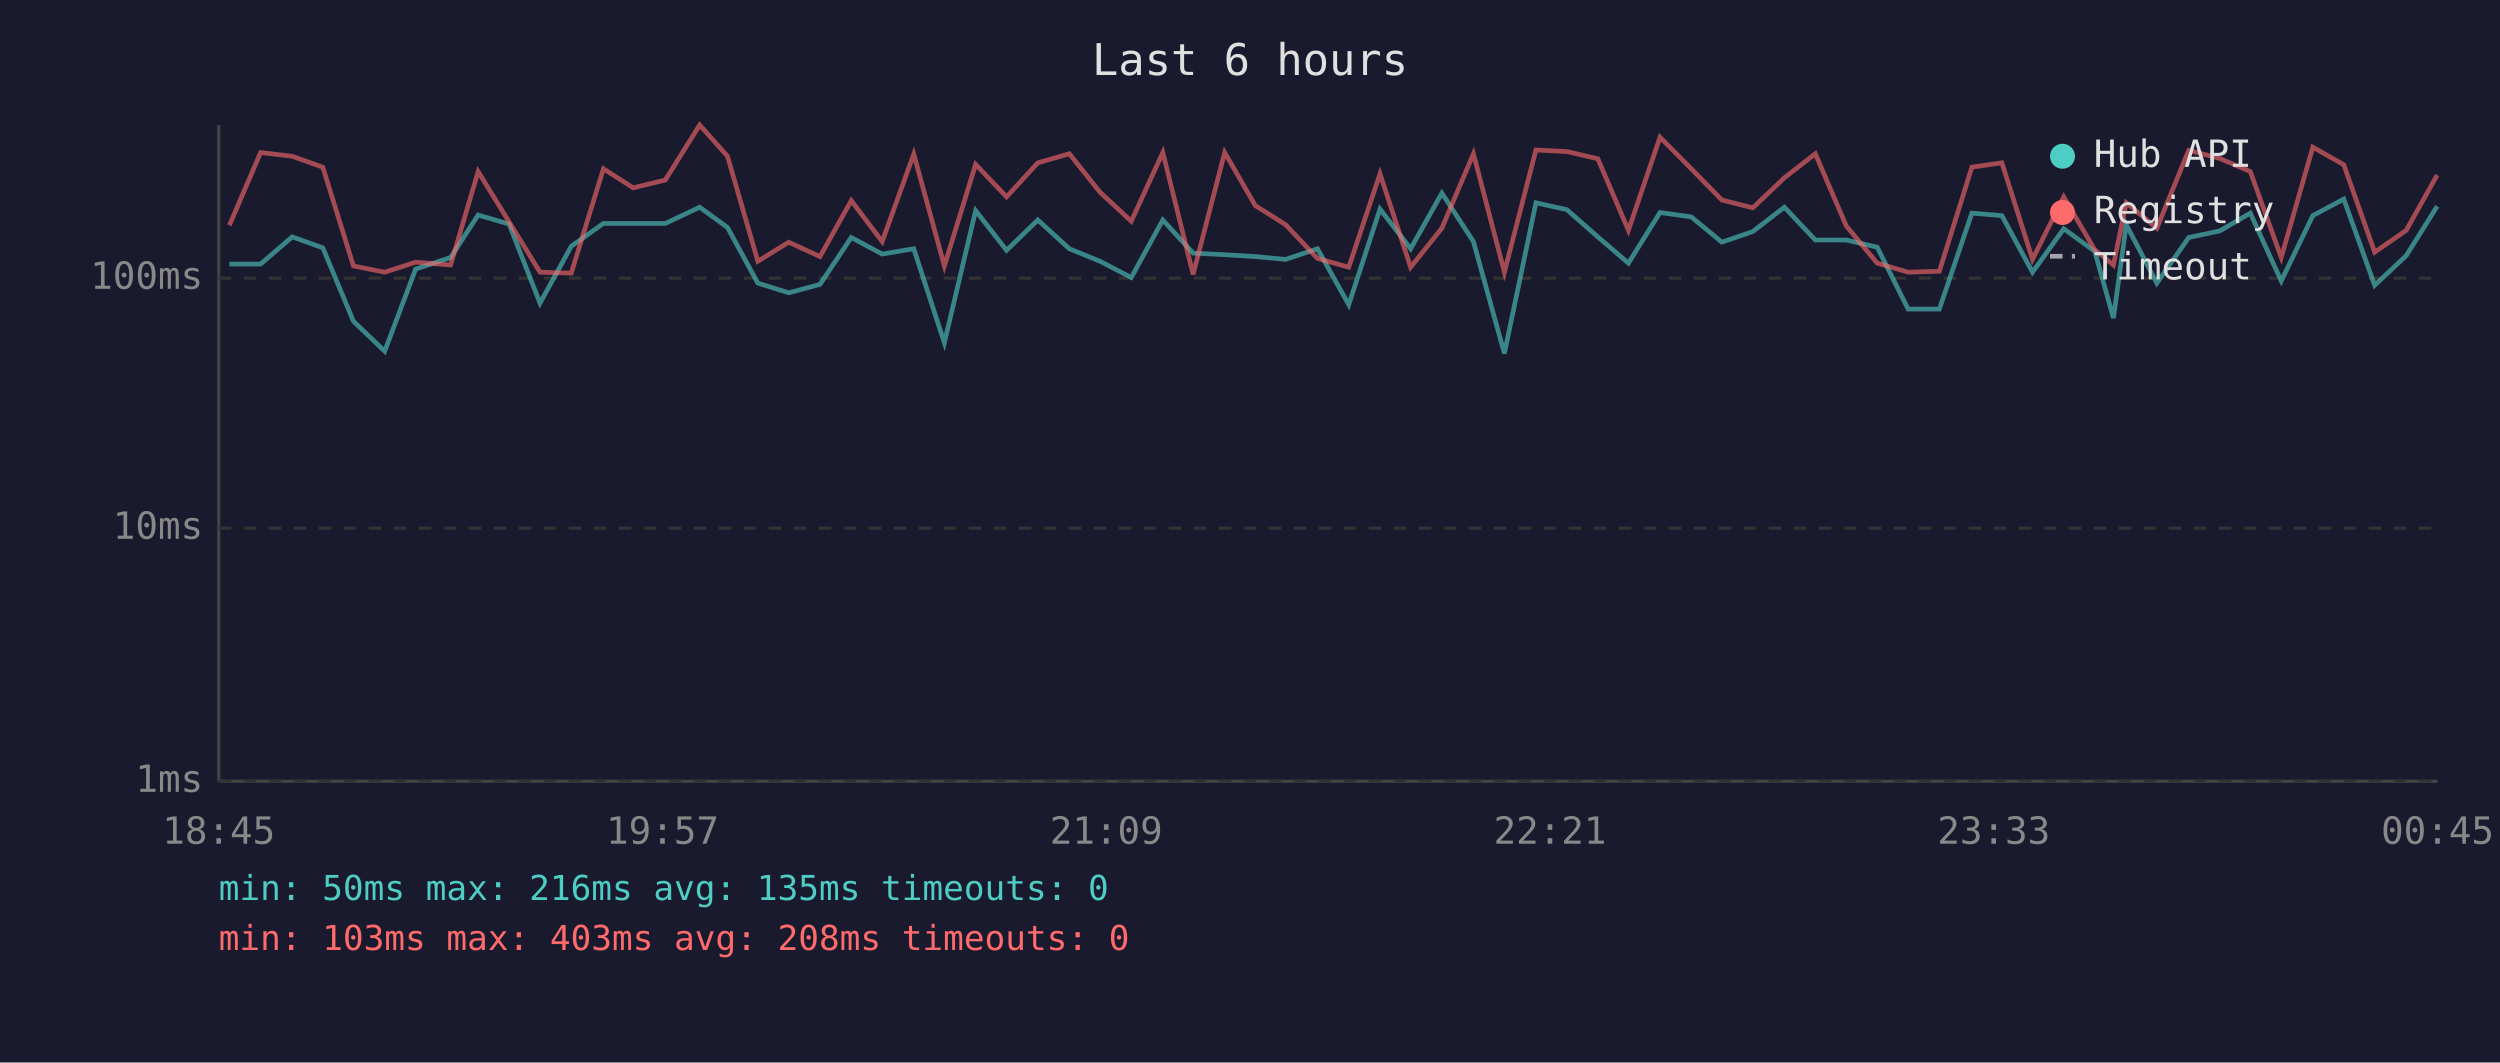
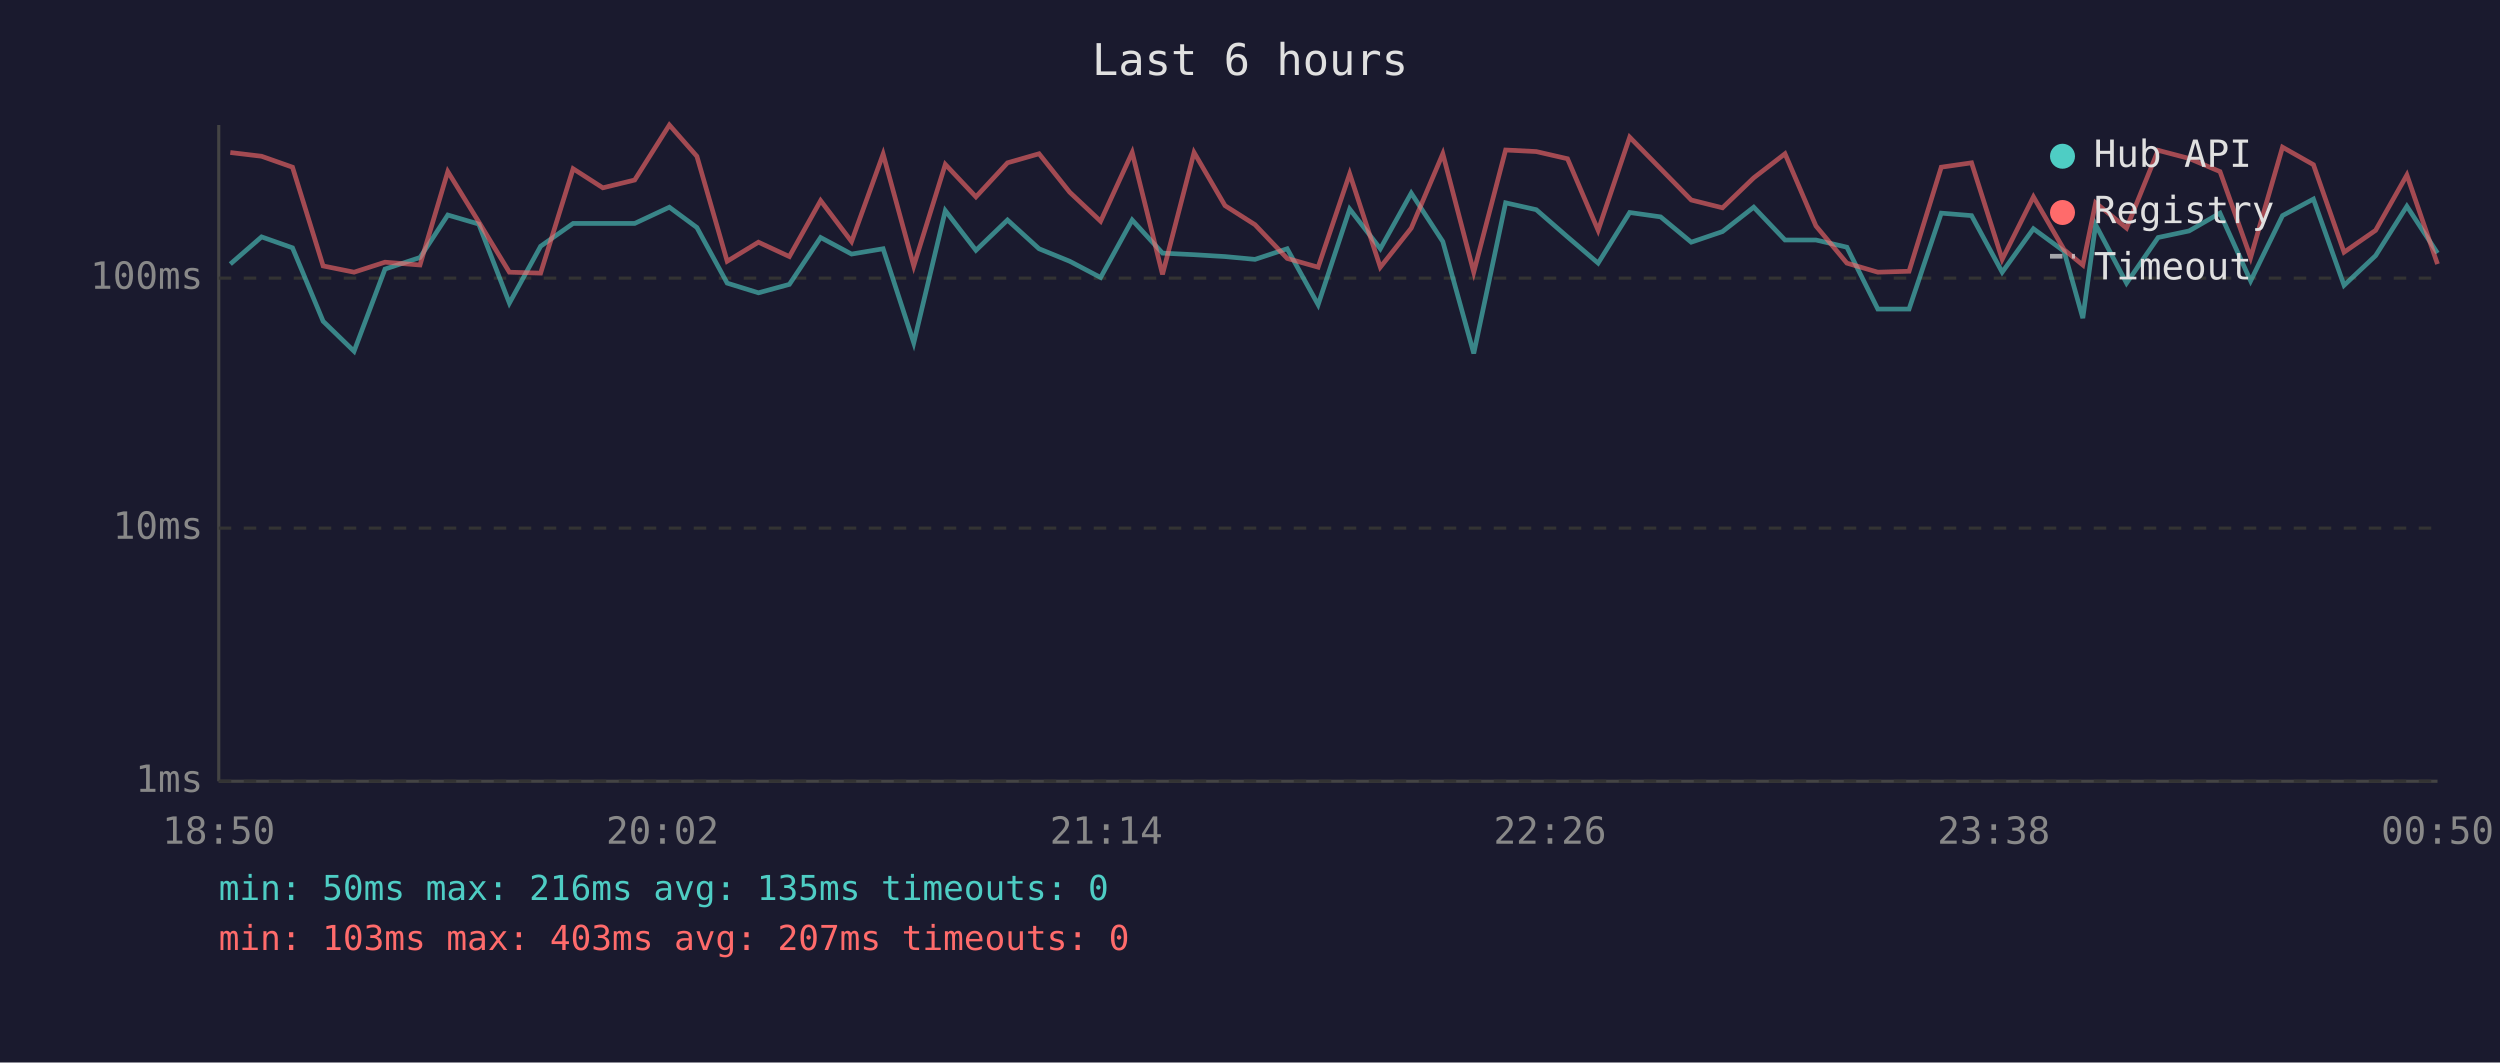
<svg xmlns="http://www.w3.org/2000/svg" viewBox="0 0 800 340" font-family="monospace" font-size="12">
  <rect width="800" height="340" fill="#1a1a2e" />
  <text x="400" y="24" fill="#e0e0e0" font-size="14" text-anchor="middle">Last 6 hours</text>
  <line x1="70" y1="40" x2="70" y2="250" stroke="#444" stroke-width="1" />
  <line x1="70" y1="250" x2="780" y2="250" stroke="#444" stroke-width="1" />
  <line x1="70" y1="250" x2="780" y2="250" stroke="#333" stroke-width="1" stroke-dasharray="4" />
  <text x="65" y="250" fill="#888" text-anchor="end" dominant-baseline="middle">1ms</text>
  <line x1="70" y1="169" x2="780" y2="169" stroke="#333" stroke-width="1" stroke-dasharray="4" />
  <text x="65" y="169" fill="#888" text-anchor="end" dominant-baseline="middle">10ms</text>
  <line x1="70" y1="89" x2="780" y2="89" stroke="#333" stroke-width="1" stroke-dasharray="4" />
  <text x="65" y="89" fill="#888" text-anchor="end" dominant-baseline="middle">100ms</text>
-   <text x="70" y="270" fill="#888" text-anchor="middle">18:45</text>
-   <text x="212" y="270" fill="#888" text-anchor="middle">19:57</text>
-   <text x="354" y="270" fill="#888" text-anchor="middle">21:09</text>
-   <text x="496" y="270" fill="#888" text-anchor="middle">22:21</text>
-   <text x="638" y="270" fill="#888" text-anchor="middle">23:33</text>
-   <text x="780" y="270" fill="#888" text-anchor="middle">00:45</text>
-   <polyline points="73.4,84.5 83.4,84.5 93.5,75.8 103.3,79.3 113.1,102.8 123.1,112.4 133.0,86.1 144.2,82.4 153.0,68.8 162.9,71.7 172.8,97.0 182.8,78.8 193.1,71.5 202.6,71.5 212.9,71.5 223.9,66.3 232.8,72.8 242.5,90.6 252.4,93.7 262.4,91.0 272.4,76.0 282.3,81.3 292.4,79.6 302.2,109.7 312.2,67.4 322.1,80.1 332.1,70.4 342.2,79.6 352.0,83.6 362.0,88.8 372.1,70.4 381.8,81.0 391.9,81.5 401.7,82.1 411.4,83.0 421.6,79.6 431.6,97.5 441.6,66.9 451.4,79.6 461.4,61.8 471.5,77.3 481.4,113.1 491.5,64.9 501.4,67.1 511.3,75.8 521.1,84.2 531.2,68.0 541.2,69.4 551.0,77.5 560.9,74.1 571.0,66.3 580.9,76.8 590.8,76.8 600.7,79.1 610.6,98.9 620.6,98.9 631.0,68.2 640.6,69.0 650.4,87.1 660.4,73.2 670.3,80.4 676.3,101.8 680.4,71.9 690.2,90.6 700.4,76.0 710.3,73.9 720.1,68.2 730.0,89.9 740.1,69.0 750.0,63.7 759.9,91.3 770.0,81.8 779.9,66.0" fill="none" stroke="#4ecdc4" stroke-width="1.5" opacity="0.6" />
-   <polyline points="73.4,72.1 83.4,48.8 93.5,50.0 103.3,53.5 113.1,85.1 123.1,87.1 133.0,83.9 144.2,84.8 153.0,54.9 162.9,71.0 172.8,87.1 182.8,87.4 193.1,54.0 202.6,60.1 212.9,57.6 223.9,40.0 232.8,50.0 242.5,83.6 252.4,77.5 262.4,82.1 272.4,64.2 282.3,77.3 292.4,49.3 302.2,85.1 312.2,52.6 322.1,63.0 332.1,52.1 342.2,49.2 352.0,61.5 362.0,70.8 372.1,48.8 381.8,87.8 391.9,48.8 401.7,65.8 411.4,71.9 421.6,82.7 431.6,85.5 441.6,55.6 451.4,85.5 461.4,73.0 471.5,49.2 481.4,87.1 491.5,48.0 501.4,48.5 511.3,50.8 521.1,73.7 531.2,43.9 541.2,54.0 551.0,64.0 560.9,66.5 571.0,56.9 580.9,49.2 590.8,72.3 600.7,84.2 610.6,87.1 620.6,86.8 631.0,53.5 640.6,52.1 650.4,83.0 660.4,63.0 670.3,79.9 676.3,84.8 680.4,64.9 690.2,73.0 700.4,48.1 710.3,50.7 720.1,54.9 730.0,82.4 740.1,47.1 750.0,52.7 759.9,80.7 770.0,73.7 779.9,56.0" fill="none" stroke="#ff6b6b" stroke-width="1.5" opacity="0.6" />
+   <text x="70" y="270" fill="#888" text-anchor="middle">18:50</text>
+   <text x="212" y="270" fill="#888" text-anchor="middle">20:02</text>
+   <text x="354" y="270" fill="#888" text-anchor="middle">21:14</text>
+   <text x="496" y="270" fill="#888" text-anchor="middle">22:26</text>
+   <text x="638" y="270" fill="#888" text-anchor="middle">23:38</text>
+   <text x="780" y="270" fill="#888" text-anchor="middle">00:50</text>
+   <polyline points="73.7,84.5 83.7,75.8 93.6,79.3 103.4,102.8 113.3,112.4 123.2,86.1 134.4,82.4 143.3,68.8 153.2,71.7 163.0,97.0 173.0,78.8 183.4,71.5 192.9,71.5 203.1,71.5 214.2,66.3 223.0,72.8 232.7,90.6 242.7,93.7 252.6,91.0 262.6,76.0 272.5,81.3 282.6,79.6 292.4,109.7 302.5,67.4 312.3,80.1 322.4,70.4 332.5,79.6 342.3,83.6 352.2,88.8 362.3,70.4 372.0,81.0 382.1,81.5 392.0,82.1 401.6,83.0 411.9,79.6 421.8,97.5 431.9,66.9 441.7,79.6 451.6,61.8 461.7,77.3 471.6,113.1 481.8,64.9 491.6,67.1 501.6,75.8 511.4,84.2 521.5,68.0 531.4,69.4 541.2,77.5 551.2,74.1 561.2,66.3 571.2,76.8 581.1,76.8 591.0,79.1 600.9,98.9 610.9,98.9 621.2,68.2 630.9,69.0 640.7,87.1 650.7,73.2 660.5,80.4 666.5,101.8 670.6,71.9 680.5,90.6 690.6,76.0 700.5,73.9 710.4,68.2 720.2,89.9 730.4,69.0 740.3,63.7 750.1,91.3 760.2,81.8 770.2,66.0 780.0,81.0" fill="none" stroke="#4ecdc4" stroke-width="1.5" opacity="0.6" />
+   <polyline points="73.7,48.8 83.7,50.0 93.6,53.5 103.4,85.1 113.3,87.1 123.2,83.9 134.4,84.8 143.3,54.9 153.2,71.0 163.0,87.1 173.0,87.4 183.4,54.0 192.9,60.1 203.1,57.6 214.2,40.0 223.0,50.0 232.7,83.6 242.7,77.5 252.6,82.1 262.6,64.2 272.5,77.3 282.6,49.3 292.4,85.1 302.5,52.6 312.3,63.0 322.4,52.1 332.5,49.2 342.3,61.5 352.2,70.8 362.3,48.8 372.0,87.8 382.1,48.8 392.0,65.8 401.6,71.9 411.9,82.7 421.8,85.5 431.9,55.6 441.7,85.5 451.6,73.0 461.7,49.2 471.6,87.1 481.8,48.0 491.6,48.5 501.6,50.8 511.4,73.7 521.5,43.9 531.4,54.0 541.2,64.0 551.2,66.5 561.2,56.9 571.2,49.2 581.1,72.3 591.0,84.2 600.9,87.1 610.9,86.8 621.2,53.5 630.9,52.1 640.7,83.0 650.7,63.0 660.5,79.9 666.5,84.8 670.6,64.9 680.5,73.0 690.6,48.1 700.5,50.7 710.4,54.9 720.2,82.4 730.4,47.1 740.3,52.7 750.1,80.7 760.2,73.7 770.2,56.0 780.0,84.5" fill="none" stroke="#ff6b6b" stroke-width="1.5" opacity="0.6" />
  <circle cx="660" cy="50" r="4" fill="#4ecdc4" />
  <text x="670" y="50" fill="#e0e0e0" dominant-baseline="middle">Hub API</text>
  <circle cx="660" cy="68" r="4" fill="#ff6b6b" />
  <text x="670" y="68" fill="#e0e0e0" dominant-baseline="middle">Registry</text>
  <line x1="656" y1="82" x2="664" y2="82" stroke="#e0e0e0" stroke-width="1.5" stroke-dasharray="4,3" opacity="0.7" />
  <text x="670" y="86" fill="#e0e0e0" dominant-baseline="middle">Timeout</text>
  <text x="70" y="288" fill="#4ecdc4" font-size="11">min: 50ms  max: 216ms  avg: 135ms  timeouts: 0</text>
-   <text x="70" y="304" fill="#ff6b6b" font-size="11">min: 103ms  max: 403ms  avg: 208ms  timeouts: 0</text>
+   <text x="70" y="304" fill="#ff6b6b" font-size="11">min: 103ms  max: 403ms  avg: 207ms  timeouts: 0</text>
</svg>
